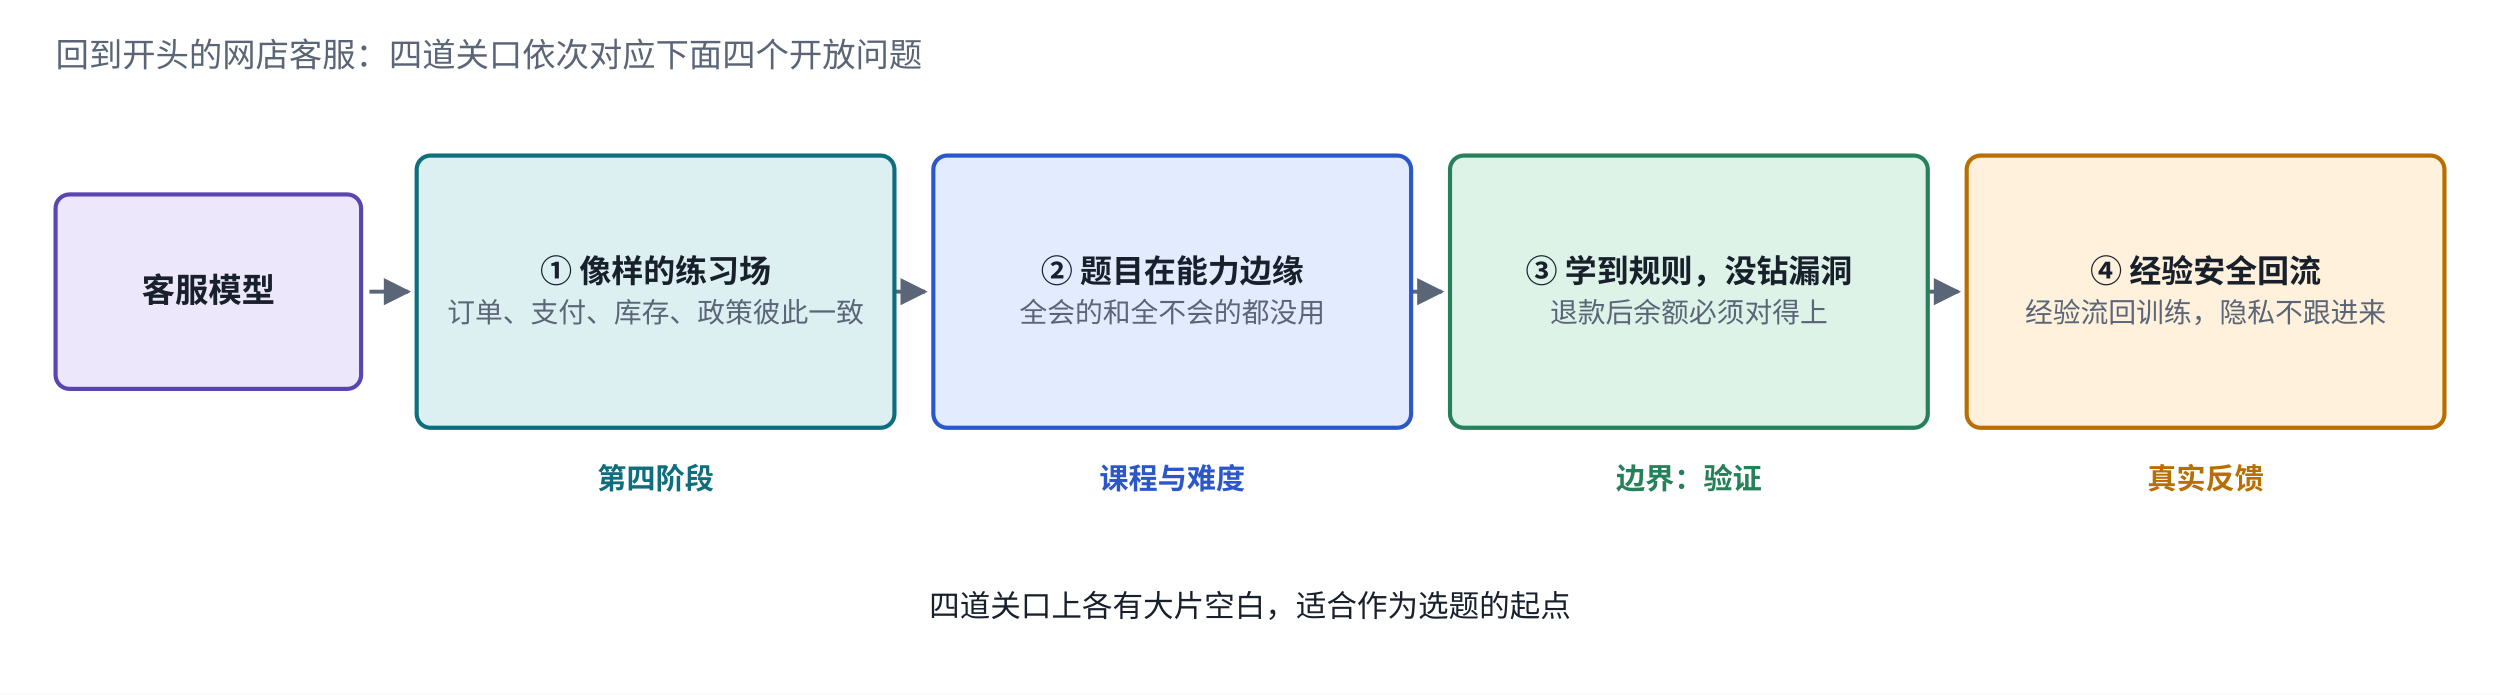
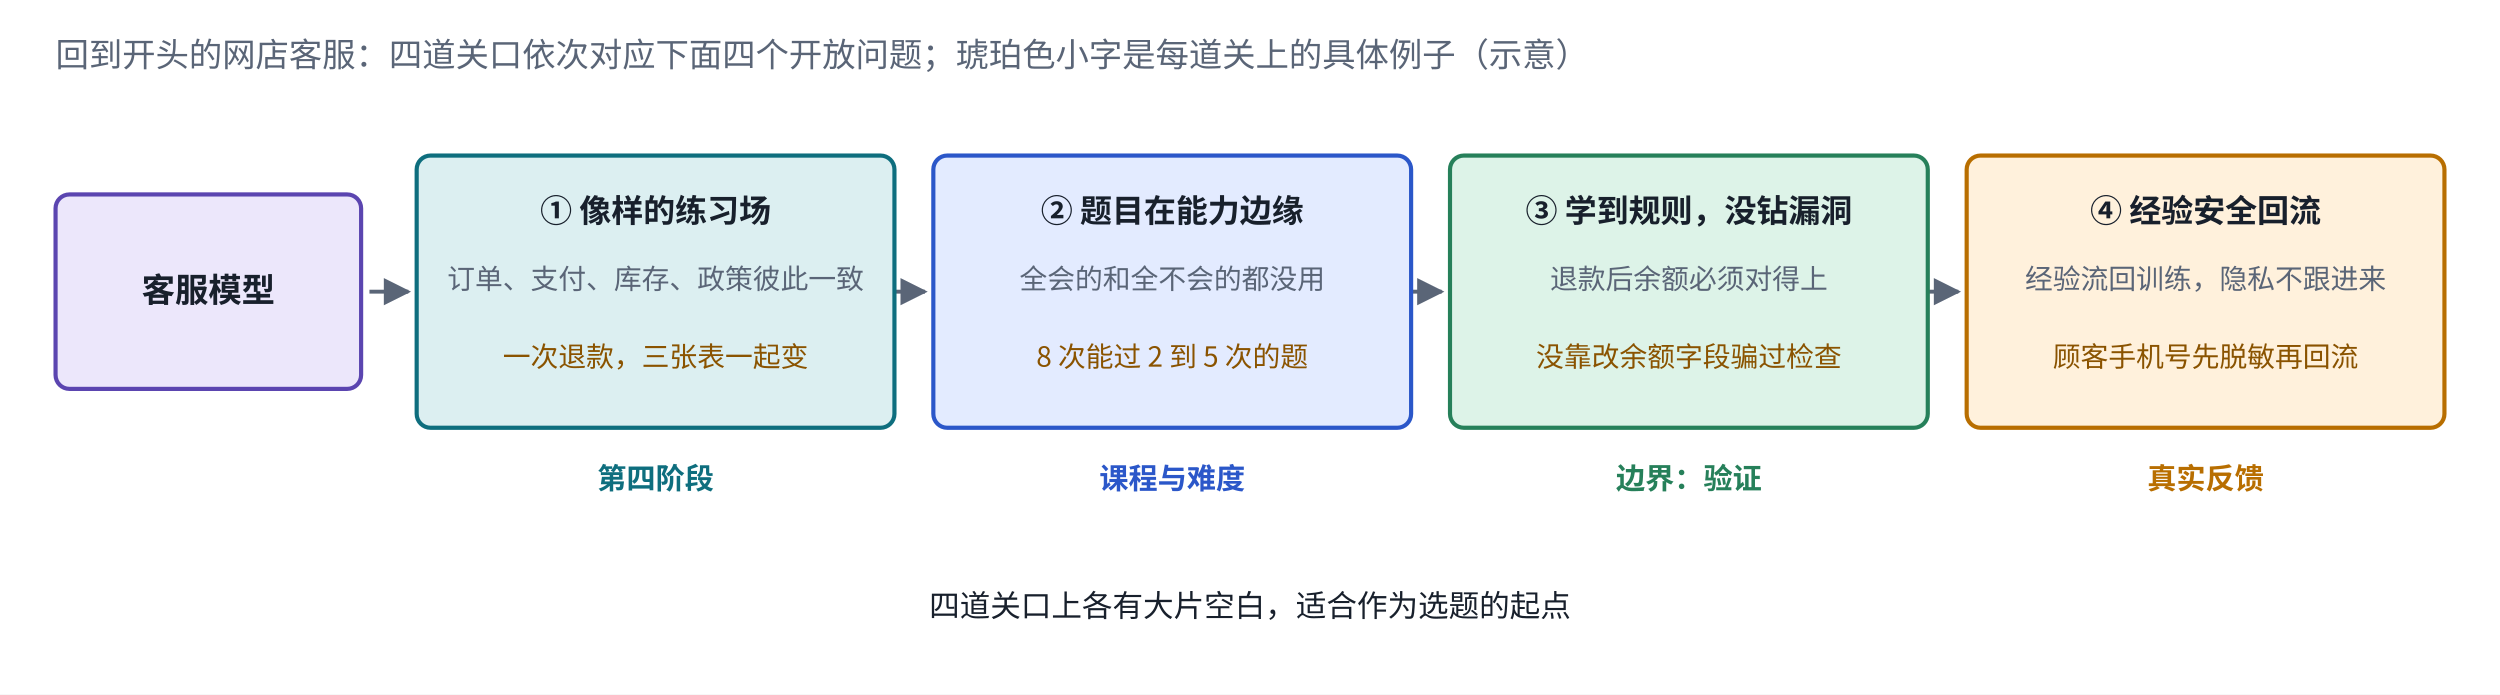
<svg xmlns="http://www.w3.org/2000/svg" viewBox="0 0 900 250" width="900" height="250" role="img" aria-label="退款客服要过的四道关">
  <defs>
    <marker id="ah-fourgates" viewBox="0 0 10 10" refX="9" refY="5" markerWidth="7" markerHeight="7" orient="auto-start-reverse">
      <path d="M0,0 L10,5 L0,10 z" fill="#5A6577" />
    </marker>
  </defs>
  <rect x="0" y="0" width="900" height="250" fill="#ffffff" />
  <path d="M133,105 L147,105" fill="none" stroke="#5A6577" stroke-width="1.4" marker-end="url(#ah-fourgates)" />
  <path d="M319,105 L333,105" fill="none" stroke="#5A6577" stroke-width="1.4" marker-end="url(#ah-fourgates)" />
  <path d="M505,105 L519,105" fill="none" stroke="#5A6577" stroke-width="1.4" marker-end="url(#ah-fourgates)" />
  <path d="M691,105 L705,105" fill="none" stroke="#5A6577" stroke-width="1.4" marker-end="url(#ah-fourgates)" />
  <rect x="20" y="70" width="110" height="70" rx="5" fill="#ECE7FB" stroke="#5B45B0" stroke-width="1.5" />
  <rect x="150" y="56" width="172" height="98" rx="5" fill="#DCEFF1" stroke="#0E6E7E" stroke-width="1.5" />
  <rect x="336" y="56" width="172" height="98" rx="5" fill="#E3EBFF" stroke="#2B57C9" stroke-width="1.5" />
  <rect x="522" y="56" width="172" height="98" rx="5" fill="#DDF3E8" stroke="#26805A" stroke-width="1.5" />
  <rect x="708" y="56" width="172" height="98" rx="5" fill="#FFF1DC" stroke="#B86E00" stroke-width="1.5" />
-   <text x="20" y="24" text-anchor="start" font-size="12" font-weight="500" fill="#5A6577" font-family="PingFang SC, Noto Sans CJK SC, Microsoft YaHei, sans-serif">回到开头的网店客服：四道关口依次对应下面四个开放问题</text>
+   <text x="20" y="24" text-anchor="start" font-size="12" font-weight="500" fill="#5A6577" font-family="PingFang SC, Noto Sans CJK SC, Microsoft YaHei, sans-serif">回到开头的网店客服：四道关口依次对应下面四个开放问题；琥珀色小字是每道关上的具体例子（示意）</text>
  <text x="75" y="108.72" text-anchor="middle" font-size="12" font-weight="600" fill="#18202C" font-family="PingFang SC, Noto Sans CJK SC, Microsoft YaHei, sans-serif">客服模型</text>
-   <text x="236" y="101.665" text-anchor="middle" font-size="11.5" font-weight="600" fill="#18202C" font-family="PingFang SC, Noto Sans CJK SC, Microsoft YaHei, sans-serif">① 像样的练习场</text>
-   <text x="236" y="116.035" text-anchor="middle" font-size="10" font-weight="400" fill="#5A6577" font-family="PingFang SC, Noto Sans CJK SC, Microsoft YaHei, sans-serif">订单、支付、库存、政策彼此一致</text>
+   <text x="236" y="80" text-anchor="middle" font-size="11.5" font-weight="600" fill="#18202C" font-family="PingFang SC, Noto Sans CJK SC, Microsoft YaHei, sans-serif">① 像样的练习场</text>
+   <text x="236" y="104" text-anchor="middle" font-size="10" font-weight="400" fill="#5A6577" font-family="PingFang SC, Noto Sans CJK SC, Microsoft YaHei, sans-serif">订单、支付、库存、政策彼此一致</text>
+   <text x="236" y="132" text-anchor="middle" font-size="10" font-weight="400" fill="#8A5300" font-family="PingFang SC, Noto Sans CJK SC, Microsoft YaHei, sans-serif">一次退款，三张表一起变</text>
  <text x="236" y="176" text-anchor="middle" font-size="10.5" font-weight="600" fill="#0E6E7E" font-family="PingFang SC, Noto Sans CJK SC, Microsoft YaHei, sans-serif">第四阶段</text>
-   <text x="422" y="101.665" text-anchor="middle" font-size="11.5" font-weight="600" fill="#18202C" font-family="PingFang SC, Noto Sans CJK SC, Microsoft YaHei, sans-serif">② 题目在能力边缘</text>
-   <text x="422" y="116.035" text-anchor="middle" font-size="10" font-weight="400" fill="#5A6577" font-family="PingFang SC, Noto Sans CJK SC, Microsoft YaHei, sans-serif">全会的和全不会的都没用</text>
+   <text x="422" y="80" text-anchor="middle" font-size="11.5" font-weight="600" fill="#18202C" font-family="PingFang SC, Noto Sans CJK SC, Microsoft YaHei, sans-serif">② 题目在能力边缘</text>
+   <text x="422" y="104" text-anchor="middle" font-size="10" font-weight="400" fill="#5A6577" font-family="PingFang SC, Noto Sans CJK SC, Microsoft YaHei, sans-serif">全会的和全不会的都没用</text>
+   <text x="422" y="132" text-anchor="middle" font-size="10" font-weight="400" fill="#8A5300" font-family="PingFang SC, Noto Sans CJK SC, Microsoft YaHei, sans-serif">8 次能过 2 到 5 次的题</text>
  <text x="422" y="176" text-anchor="middle" font-size="10.5" font-weight="600" fill="#2B57C9" font-family="PingFang SC, Noto Sans CJK SC, Microsoft YaHei, sans-serif">课程与难度</text>
-   <text x="608" y="101.665" text-anchor="middle" font-size="11.5" font-weight="600" fill="#18202C" font-family="PingFang SC, Noto Sans CJK SC, Microsoft YaHei, sans-serif">③ 学到规则，没钻漏洞</text>
-   <text x="608" y="116.035" text-anchor="middle" font-size="10" font-weight="400" fill="#5A6577" font-family="PingFang SC, Noto Sans CJK SC, Microsoft YaHei, sans-serif">退款后余额必须对得上</text>
+   <text x="608" y="80" text-anchor="middle" font-size="11.5" font-weight="600" fill="#18202C" font-family="PingFang SC, Noto Sans CJK SC, Microsoft YaHei, sans-serif">③ 学到规则，没钻漏洞</text>
+   <text x="608" y="104" text-anchor="middle" font-size="10" font-weight="400" fill="#5A6577" font-family="PingFang SC, Noto Sans CJK SC, Microsoft YaHei, sans-serif">退款后余额必须对得上</text>
+   <text x="608" y="132" text-anchor="middle" font-size="10" font-weight="400" fill="#8A5300" font-family="PingFang SC, Noto Sans CJK SC, Microsoft YaHei, sans-serif">没靠改余额字段骗过检查</text>
  <text x="608" y="176" text-anchor="middle" font-size="10.5" font-weight="600" fill="#26805A" font-family="PingFang SC, Noto Sans CJK SC, Microsoft YaHei, sans-serif">边界：验证</text>
-   <text x="794" y="101.665" text-anchor="middle" font-size="11.5" font-weight="600" fill="#18202C" font-family="PingFang SC, Noto Sans CJK SC, Microsoft YaHei, sans-serif">④ 经验安全回流</text>
-   <text x="794" y="116.035" text-anchor="middle" font-size="10" font-weight="400" fill="#5A6577" font-family="PingFang SC, Noto Sans CJK SC, Microsoft YaHei, sans-serif">经验流回训练，隐私不跟进来</text>
+   <text x="794" y="80" text-anchor="middle" font-size="11.5" font-weight="600" fill="#18202C" font-family="PingFang SC, Noto Sans CJK SC, Microsoft YaHei, sans-serif">④ 经验安全回流</text>
+   <text x="794" y="104" text-anchor="middle" font-size="10" font-weight="400" fill="#5A6577" font-family="PingFang SC, Noto Sans CJK SC, Microsoft YaHei, sans-serif">经验流回训练，隐私不跟进来</text>
+   <text x="794" y="132" text-anchor="middle" font-size="10" font-weight="400" fill="#8A5300" font-family="PingFang SC, Noto Sans CJK SC, Microsoft YaHei, sans-serif">顾客手机号先脱敏再回流</text>
  <text x="794" y="176" text-anchor="middle" font-size="10.5" font-weight="600" fill="#B86E00" font-family="PingFang SC, Noto Sans CJK SC, Microsoft YaHei, sans-serif">真实反馈</text>
  <text x="450" y="222" text-anchor="middle" font-size="11" font-weight="500" fill="#18202C" font-family="PingFang SC, Noto Sans CJK SC, Microsoft YaHei, sans-serif">四道关口上各有大片空白，适合作为选题的起点</text>
</svg>
